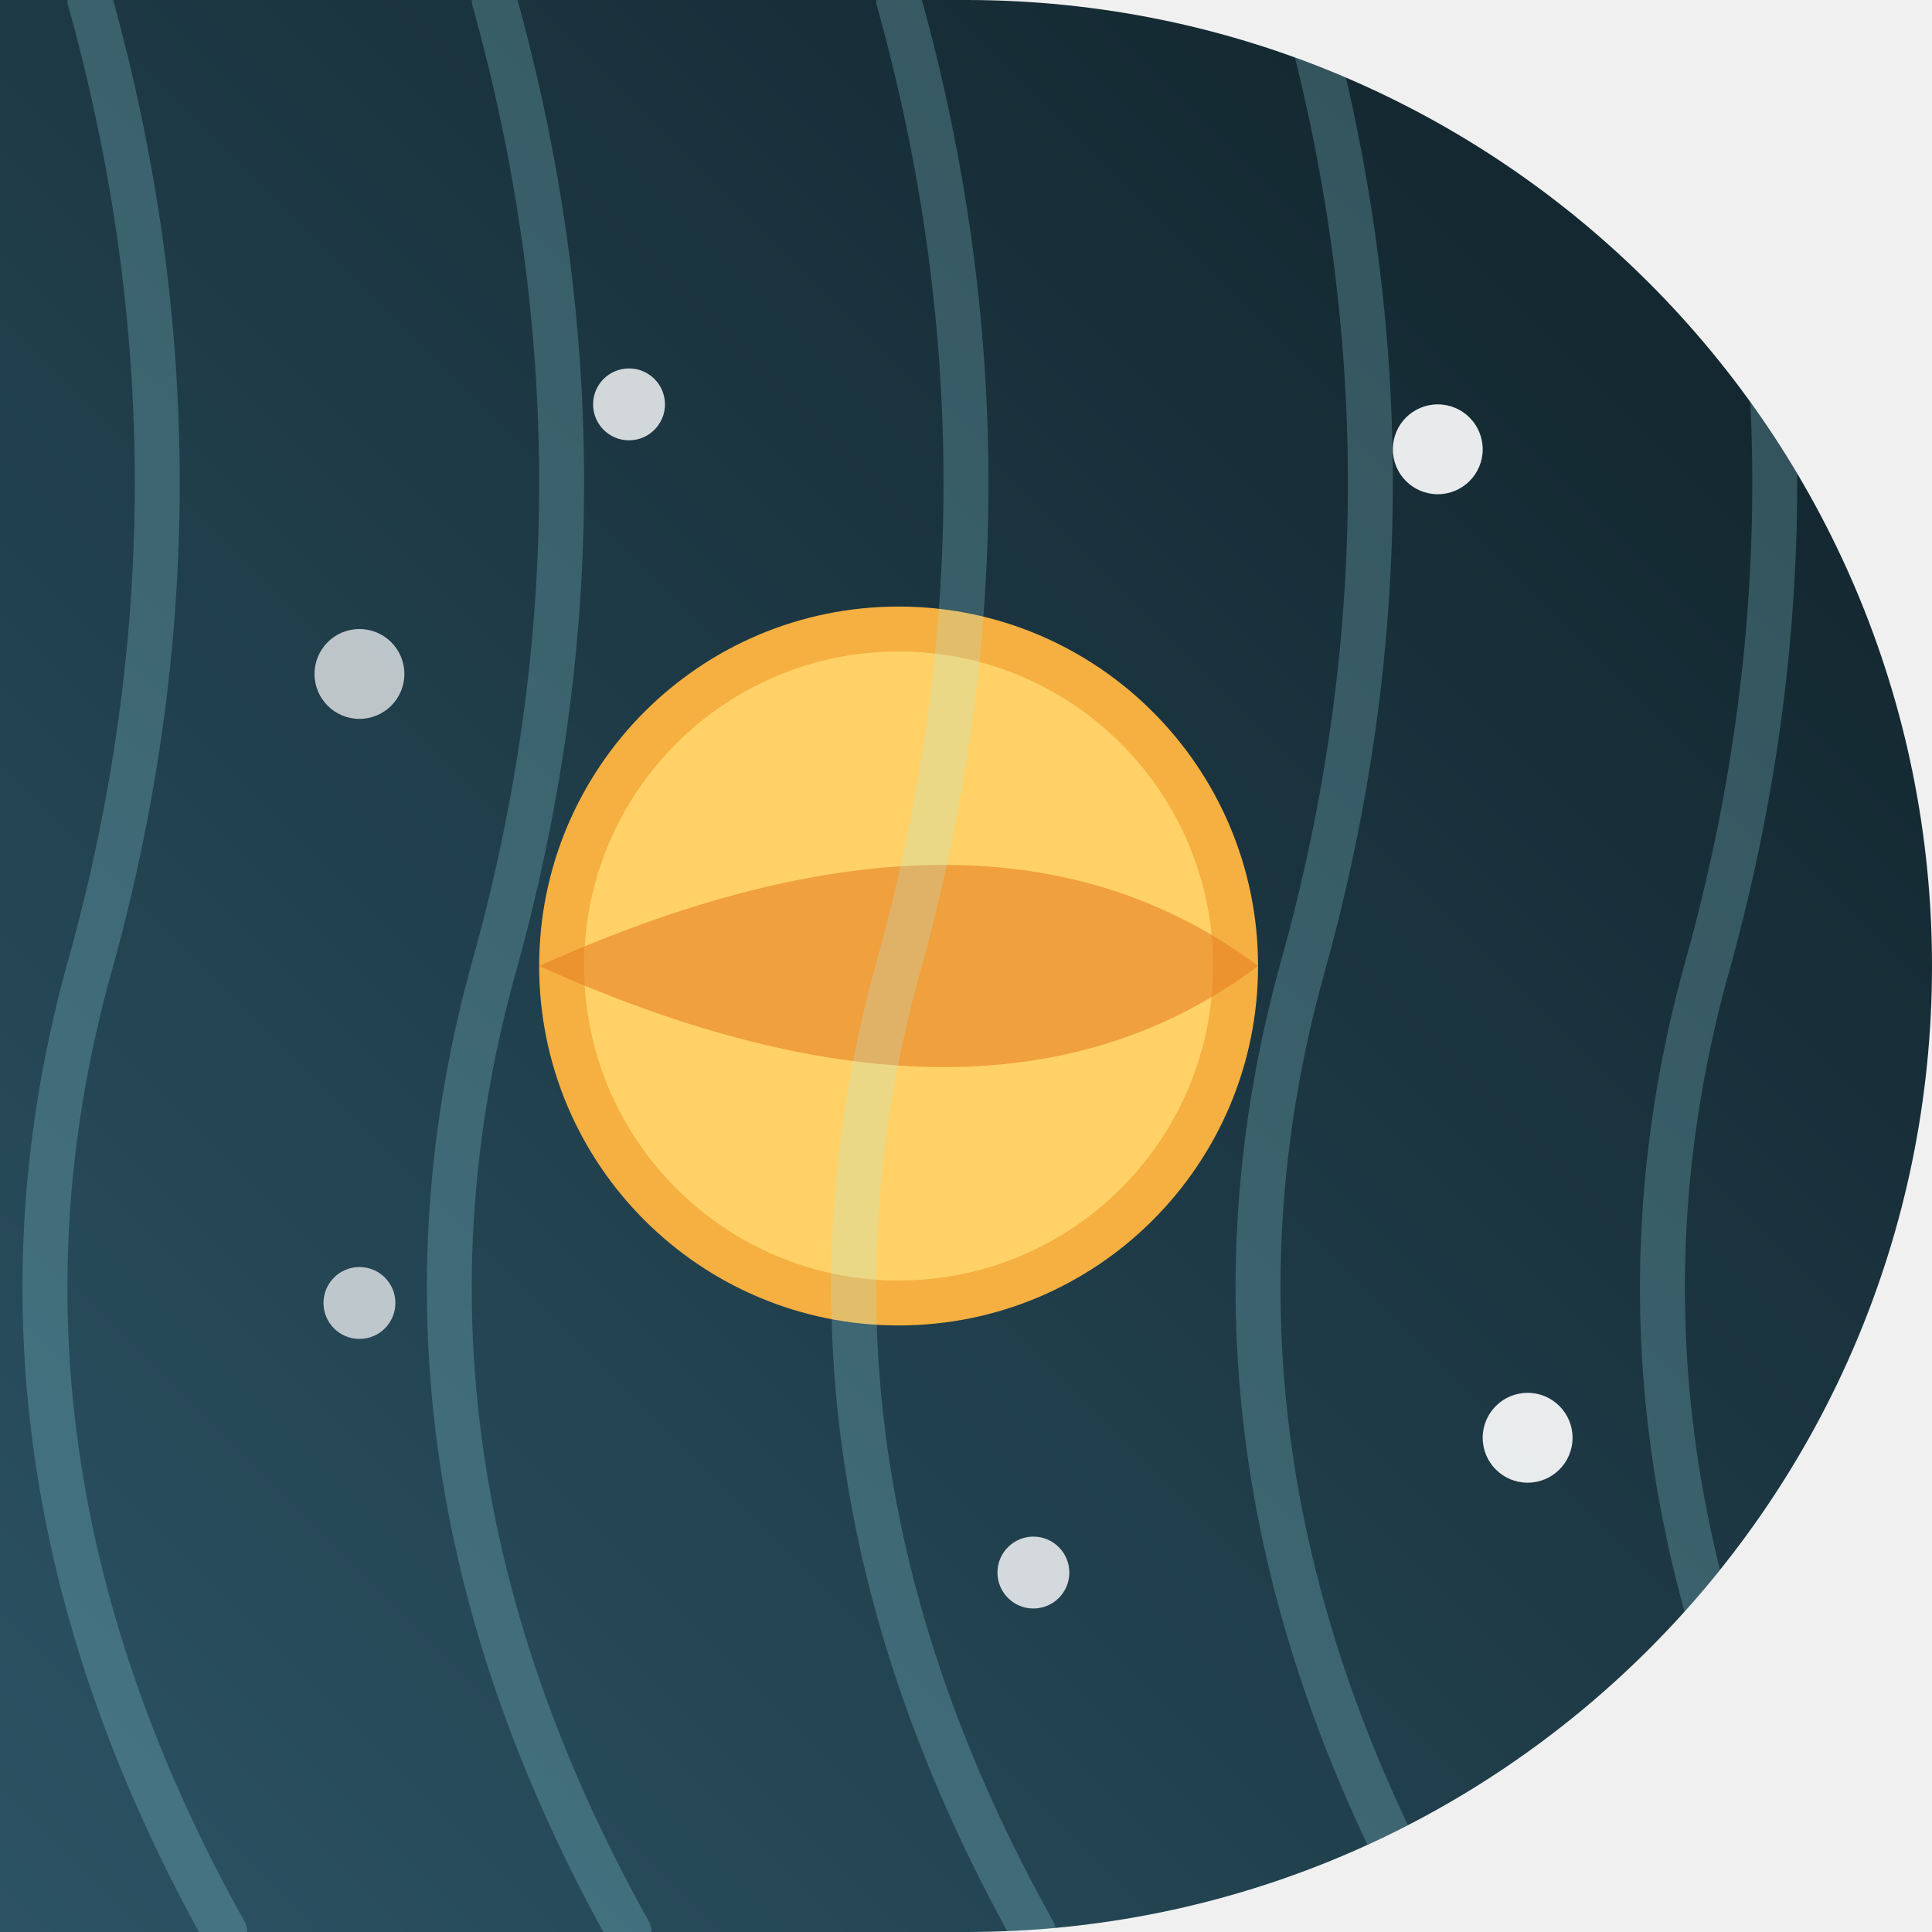
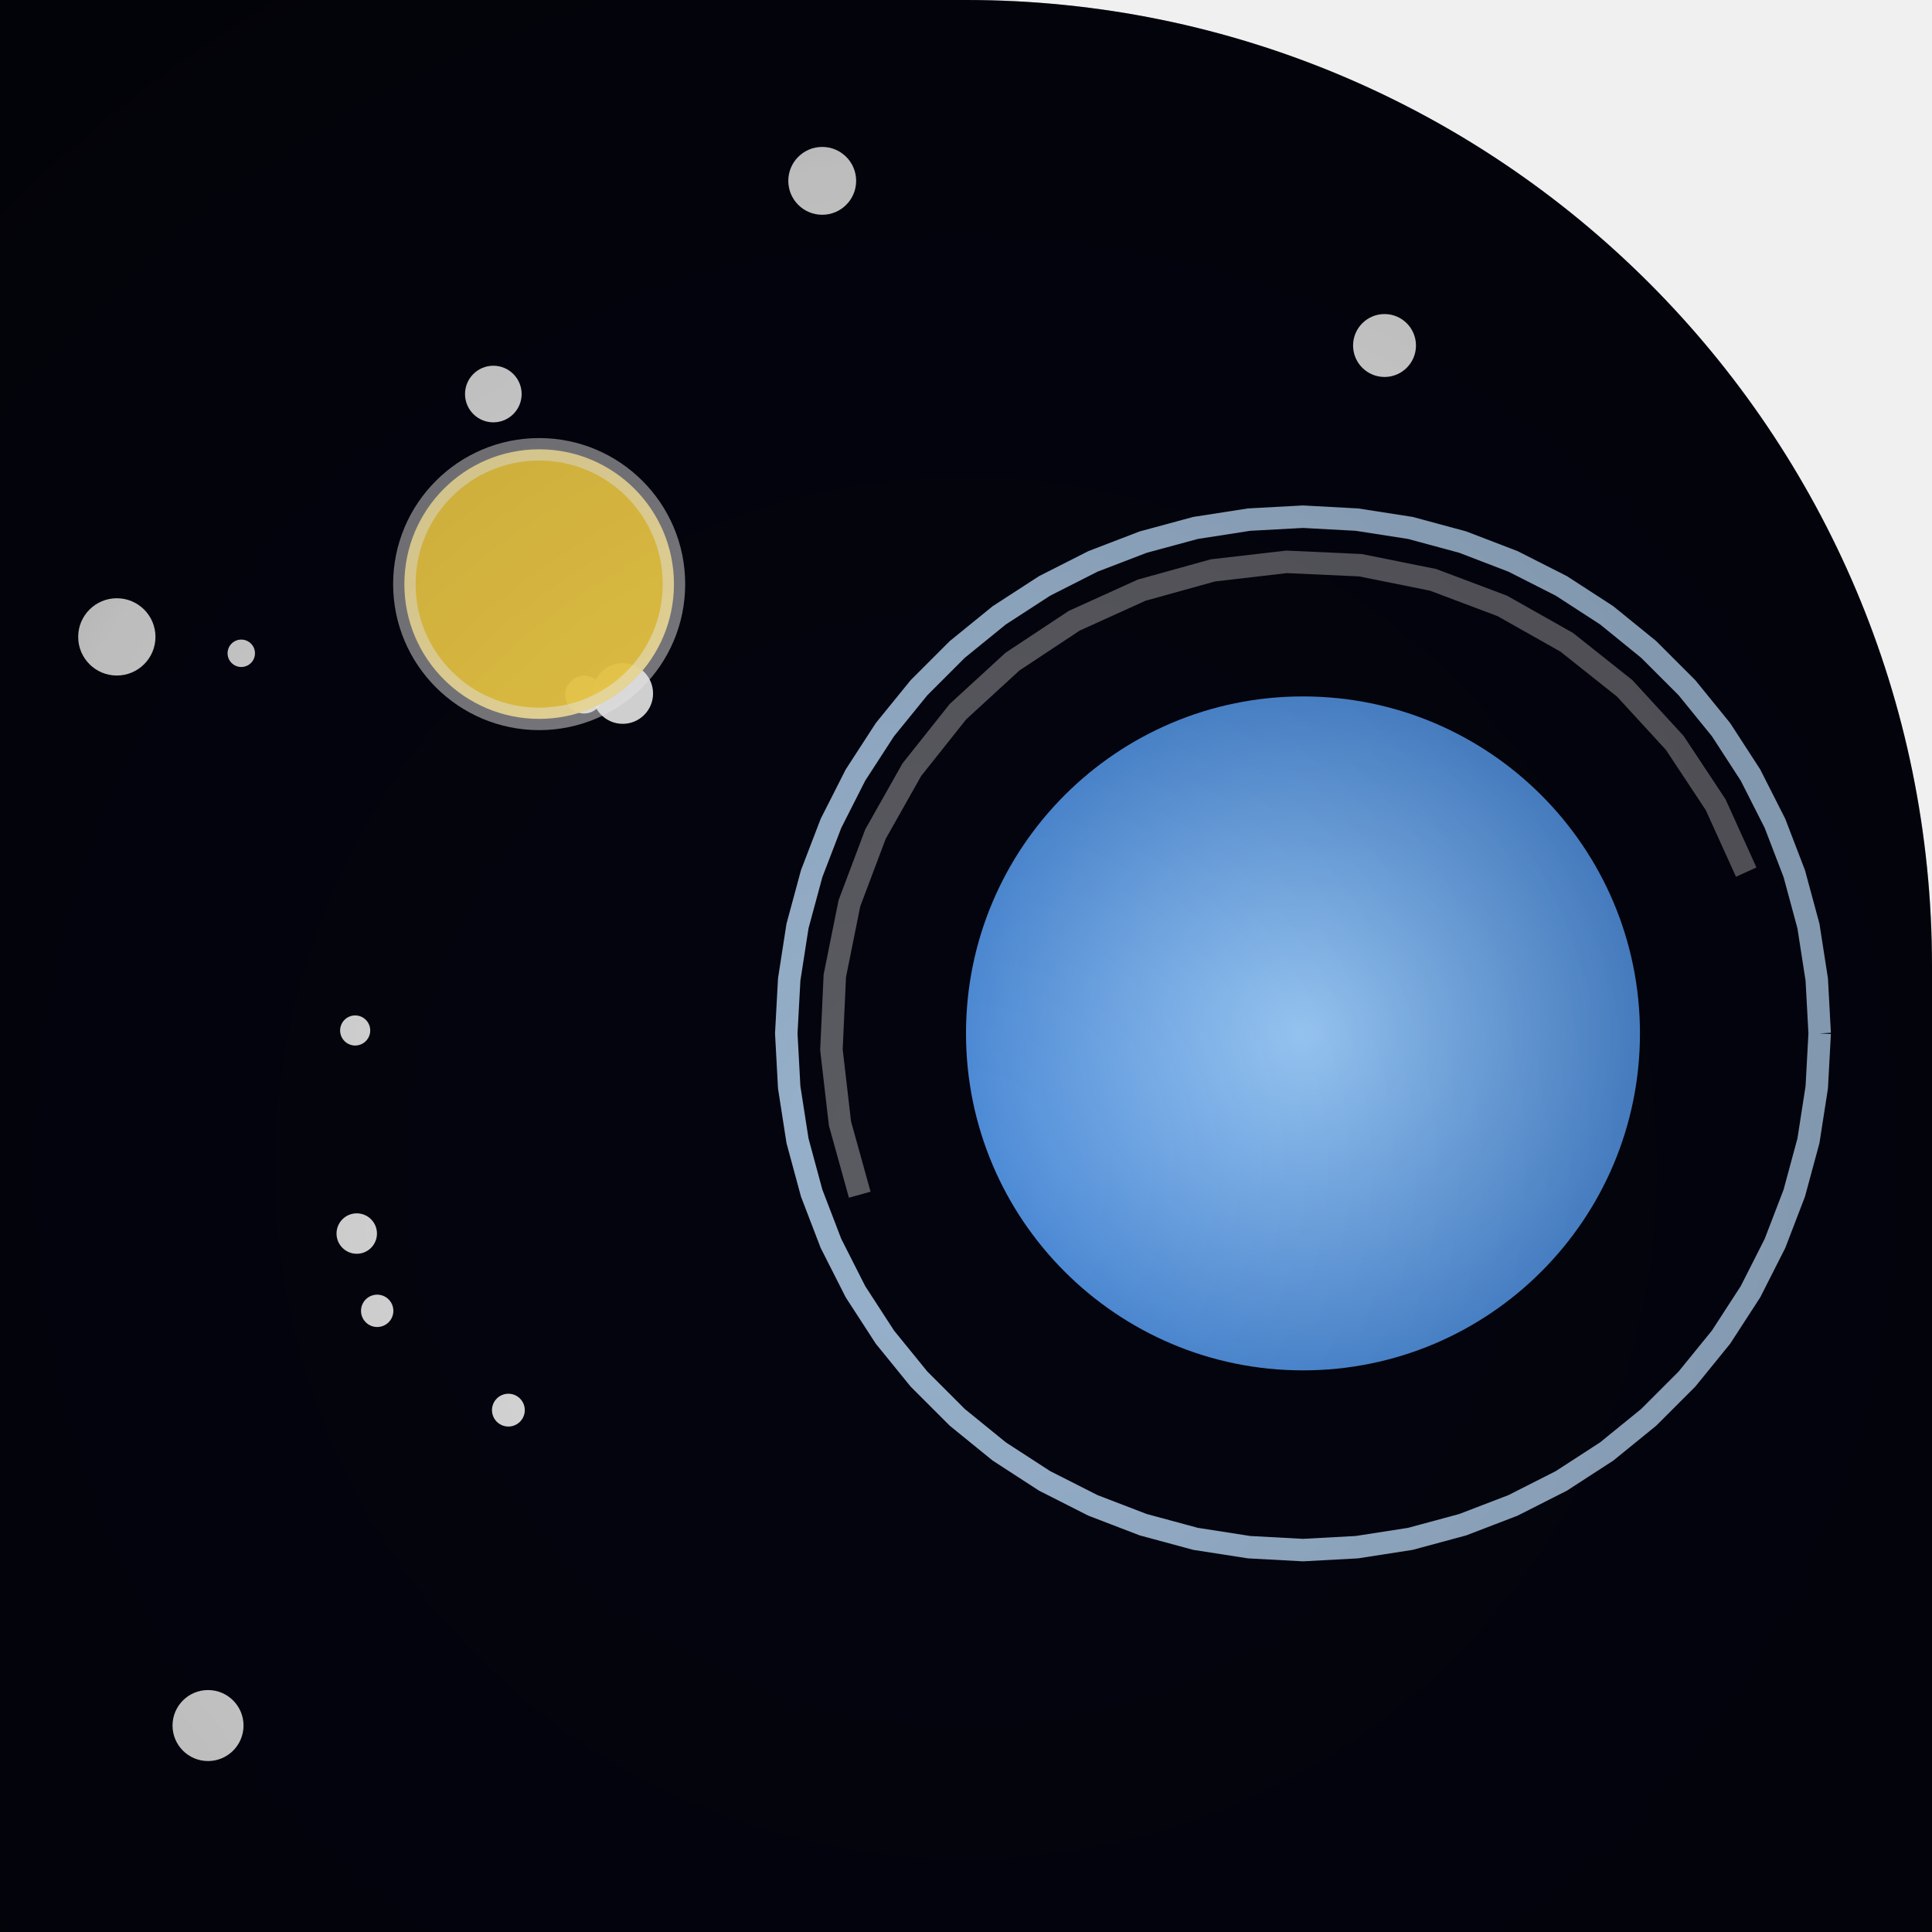
<svg xmlns="http://www.w3.org/2000/svg" width="86" height="86" viewBox="0 0 86 86">
  <defs>
-     <linearGradient id="g289" x1="0" y1="0" x2="1" y2="1">
-       <stop offset="0" stop-color="#0f2027" />
-       <stop offset="1" stop-color="#2c5364" />
+     <clipPath id="shape" clipPathUnits="userSpaceOnUse">
+       <path d="M 0 0 L 86.0 0 L 86.0 86.0 L 0 86.0 Z M 43 0 A 43.0 43.0 0 0 1 86.0 43.0 L 86 0 Z" fill-rule="evenodd" />
+     </clipPath>
+     <linearGradient id="g1" x1="2.55" y1="13.61" x2="83.45" y2="72.39">
+       <stop offset="0" stop-color="#04040f" />
+       <stop offset="1" stop-color="#14143f" />
    </linearGradient>
-     <clipPath id="c3289" clip-rule="evenodd">
-       <path d="M 0 0 L 86.0 0 L 86.0 86.0 L 0 86.0 Z M 0 43 A 43.0 43.0 0 0 1 43.0 0.0 L 0 0 Z M 43 0 A 43.0 43.0 0 0 1 86.0 43.0 L 86 0 Z" fill-rule="evenodd" />
-     </clipPath>
+     <radialGradient id="p" cx="58" cy="46" r="30" gradientUnits="userSpaceOnUse">
+       <stop offset="0" stop-color="#9fd0ff" stop-opacity="1" />
+       <stop offset="0.6" stop-color="#3f7fd0" stop-opacity="1" />
+       <stop offset="1" stop-color="#1f4f8f" stop-opacity="1" />
+     </radialGradient>
+     <radialGradient id="v" cx="43" cy="52" r="64" gradientUnits="userSpaceOnUse">
+       <stop offset="0" stop-color="#000000" stop-opacity="0" />
+       <stop offset="0.7" stop-color="#000000" stop-opacity="0.18" />
+       <stop offset="1" stop-color="#000000" stop-opacity="0.42" />
+     </radialGradient>
  </defs>
-   <g clip-path="url(#c3289)" transform="rotate(90 43 43)">
-     <rect width="86" height="86" fill="url(#g289)" />
-     <circle cx="43.0" cy="46.0" r="15.0" fill="#ffd166" />
-     <circle cx="43.0" cy="46.0" r="15.0" fill="none" stroke="#f5b041" stroke-width="2.0" />
-     <path d="M 43 30 Q 52 42 43 62 Q 34 42 43 30 Z" fill="#e67e22" opacity="0.60" />
-     <circle cx="20.0" cy="22.0" r="2.0" fill="#ffffff" opacity="0.90" />
-     <circle cx="64.0" cy="18.0" r="2.0" fill="#ffffff" opacity="0.90" />
-     <circle cx="70.0" cy="40.0" r="1.6" fill="#ffffff" opacity="0.80" />
-     <circle cx="18.0" cy="58.0" r="1.6" fill="#ffffff" opacity="0.80" />
-     <circle cx="30.0" cy="70.0" r="2.0" fill="#ffffff" opacity="0.70" />
-     <circle cx="58.0" cy="70.0" r="1.6" fill="#ffffff" opacity="0.70" />
-     <path d="M 0 10.0 Q 21.5 4.0 43 10.0 T 86 4.0" fill="none" opacity="0.22" stroke="#a5f3fc" stroke-width="2.0" stroke-linecap="round" stroke-linejoin="round" />
-     <path d="M 0 28.0 Q 21.5 22.0 43 28.0 T 86 22.0" fill="none" opacity="0.22" stroke="#a5f3fc" stroke-width="2.0" stroke-linecap="round" stroke-linejoin="round" />
-     <path d="M 0 46.0 Q 21.5 40.0 43 46.0 T 86 40.0" fill="none" opacity="0.22" stroke="#a5f3fc" stroke-width="2.0" stroke-linecap="round" stroke-linejoin="round" />
-     <path d="M 0 64.0 Q 21.5 58.0 43 64.0 T 86 58.0" fill="none" opacity="0.22" stroke="#a5f3fc" stroke-width="2.0" stroke-linecap="round" stroke-linejoin="round" />
-     <path d="M 0 82.0 Q 21.5 76.0 43 82.0 T 86 76.0" fill="none" opacity="0.22" stroke="#a5f3fc" stroke-width="2.0" stroke-linecap="round" stroke-linejoin="round" />
+   <g clip-path="url(#shape)">
+     <rect width="86" height="86" fill="url(#g1)" />
+     <circle cx="16.79" cy="58.35" r="0.72" fill="#ffffff" opacity="0.9" />
+     <circle cx="21.96" cy="17.54" r="1.26" fill="#ffffff" opacity="0.9" />
+     <circle cx="36.6" cy="8.05" r="1.51" fill="#ffffff" opacity="0.9" />
+     <circle cx="56.74" cy="49.44" r="0.86" fill="#ffffff" opacity="0.9" />
+     <circle cx="60.59" cy="53.52" r="1.01" fill="#ffffff" opacity="0.9" />
+     <circle cx="5.2" cy="28.35" r="1.72" fill="#ffffff" opacity="0.9" />
+     <circle cx="15.81" cy="45.87" r="0.67" fill="#ffffff" opacity="0.9" />
+     <circle cx="9.26" cy="76.81" r="1.58" fill="#ffffff" opacity="0.9" />
+     <circle cx="15.88" cy="54.91" r="0.9" fill="#ffffff" opacity="0.9" />
+     <circle cx="27.72" cy="30.87" r="1.35" fill="#ffffff" opacity="0.9" />
+     <circle cx="61.63" cy="15.38" r="1.4" fill="#ffffff" opacity="0.9" />
+     <circle cx="10.74" cy="29.08" r="0.61" fill="#ffffff" opacity="0.9" />
+     <circle cx="26" cy="30.92" r="0.84" fill="#ffffff" opacity="0.9" />
+     <circle cx="22.63" cy="62.77" r="0.73" fill="#ffffff" opacity="0.9" />
+     <circle cx="58" cy="46" r="15" fill="url(#p)" />
+     <path d="M 81 46 L 80.87 48.4 L 80.5 50.78 L 79.87 53.11 L 79.01 55.35 L 77.92 57.5 L 76.61 59.52 L 75.09 61.39 L 73.39 63.09 L 71.52 64.61 L 69.5 65.92 L 67.35 67.01 L 65.11 67.87 L 62.78 68.5 L 60.4 68.87 L 58 69 L 55.6 68.87 L 53.22 68.5 L 50.89 67.87 L 48.65 67.01 L 46.5 65.92 L 44.48 64.61 L 42.61 63.09 L 40.91 61.39 L 39.39 59.52 L 38.08 57.5 L 36.99 55.35 L 36.13 53.11 L 35.5 50.78 L 35.13 48.4 L 35 46 L 35.13 43.6 L 35.5 41.22 L 36.13 38.89 L 36.99 36.65 L 38.08 34.5 L 39.39 32.48 L 40.91 30.61 L 42.61 28.91 L 44.48 27.39 L 46.5 26.08 L 48.65 24.99 L 50.89 24.13 L 53.22 23.5 L 55.6 23.13 L 58 23 L 60.4 23.13 L 62.78 23.5 L 65.11 24.13 L 67.35 24.99 L 69.5 26.08 L 71.52 27.39 L 73.39 28.91 L 75.09 30.61 L 76.61 32.48 L 77.92 34.5 L 79.01 36.65 L 79.87 38.89 L 80.5 41.22 L 80.87 43.6 L 81 46" fill="none" opacity="0.8" stroke="#bfe0ff" stroke_width="1.6" stroke_linecap="round" stroke_linejoin="round" />
+     <path d="M 38.27 53.18 L 37.39 50.01 L 37.01 46.73 L 37.16 43.44 L 37.81 40.21 L 38.97 37.13 L 40.59 34.26 L 42.64 31.68 L 45.07 29.45 L 47.82 27.63 L 50.82 26.27 L 53.99 25.39 L 57.27 25.01 L 60.56 25.16 L 63.79 25.81 L 66.87 26.97 L 69.74 28.59 L 72.32 30.64 L 74.55 33.07 L 76.37 35.82 L 77.73 38.82" fill="none" opacity="0.35" stroke="#ffffff" stroke_width="1" stroke_linecap="round" stroke_linejoin="round" />
+     <circle cx="24" cy="26" r="6" fill="#ffd94a" opacity="0.95" />
+     <circle cx="24" cy="26" r="6" fill="none" opacity="0.5" stroke="#ffffff" stroke_width="1" />
+     <rect width="86" height="86" fill="url(#v)" />
  </g>
</svg>
